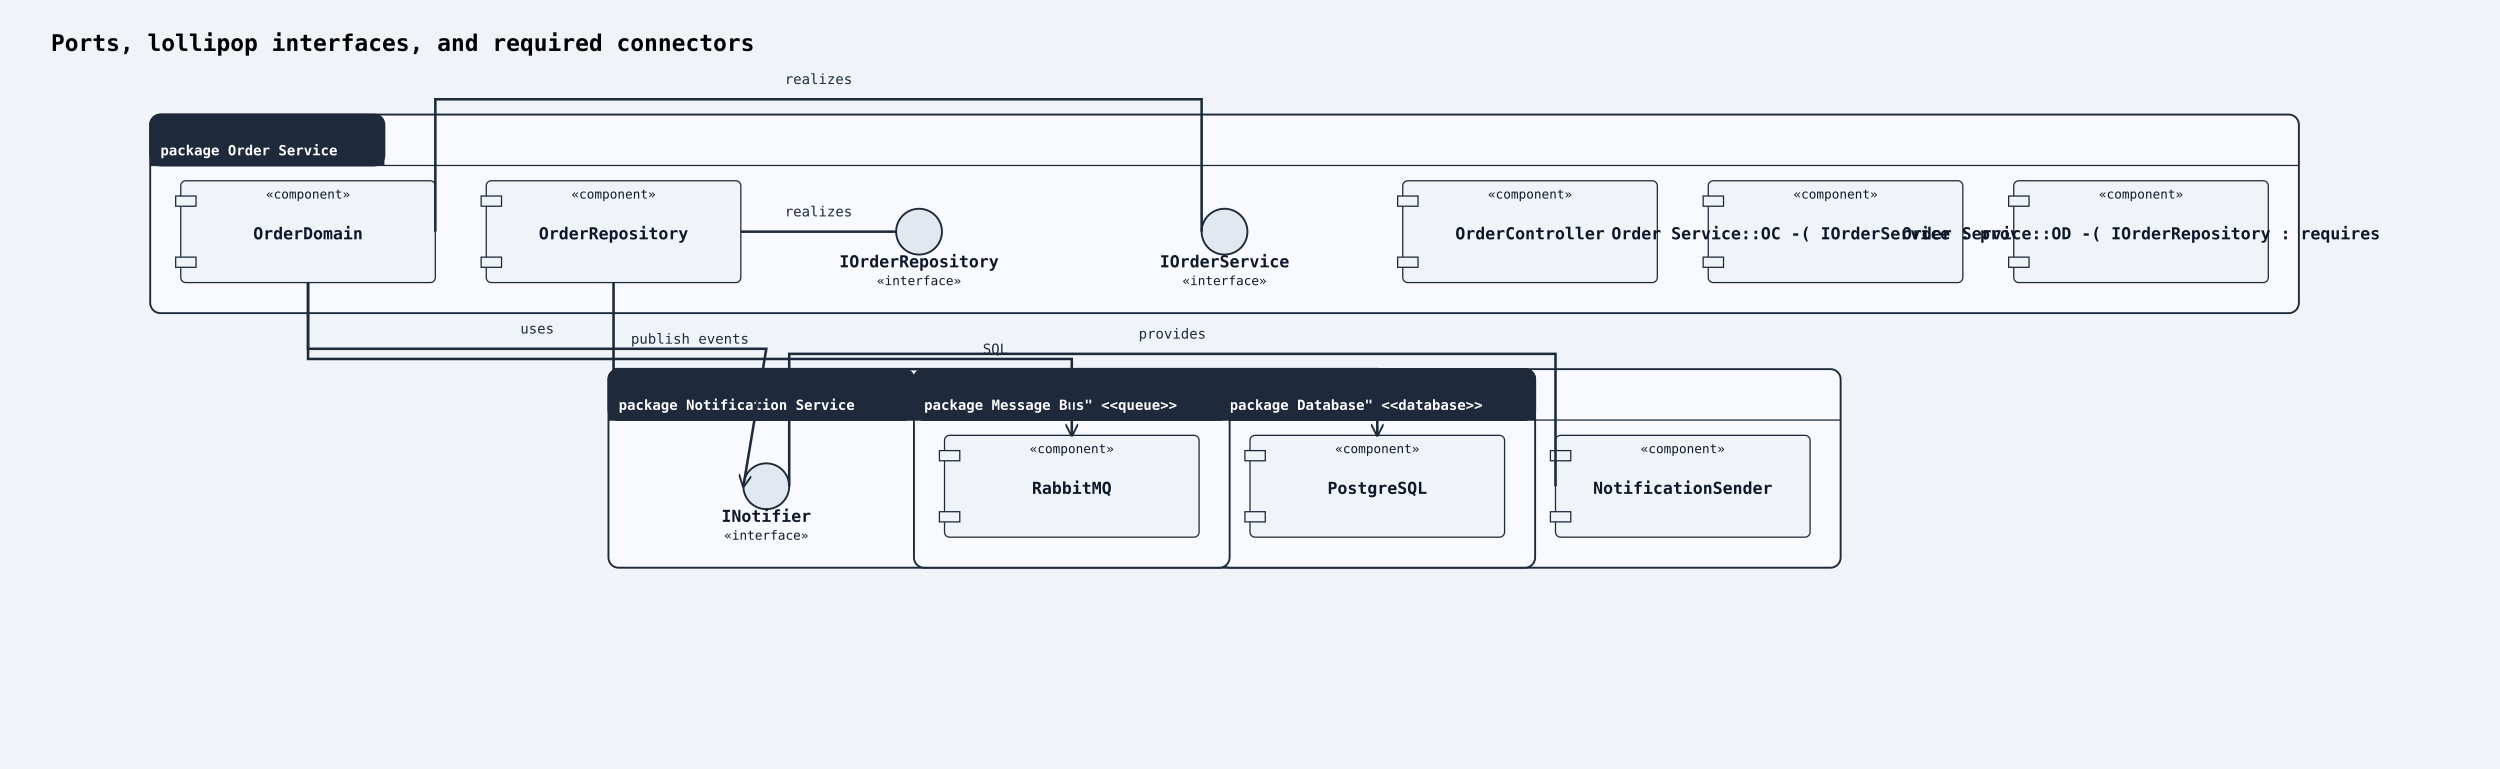
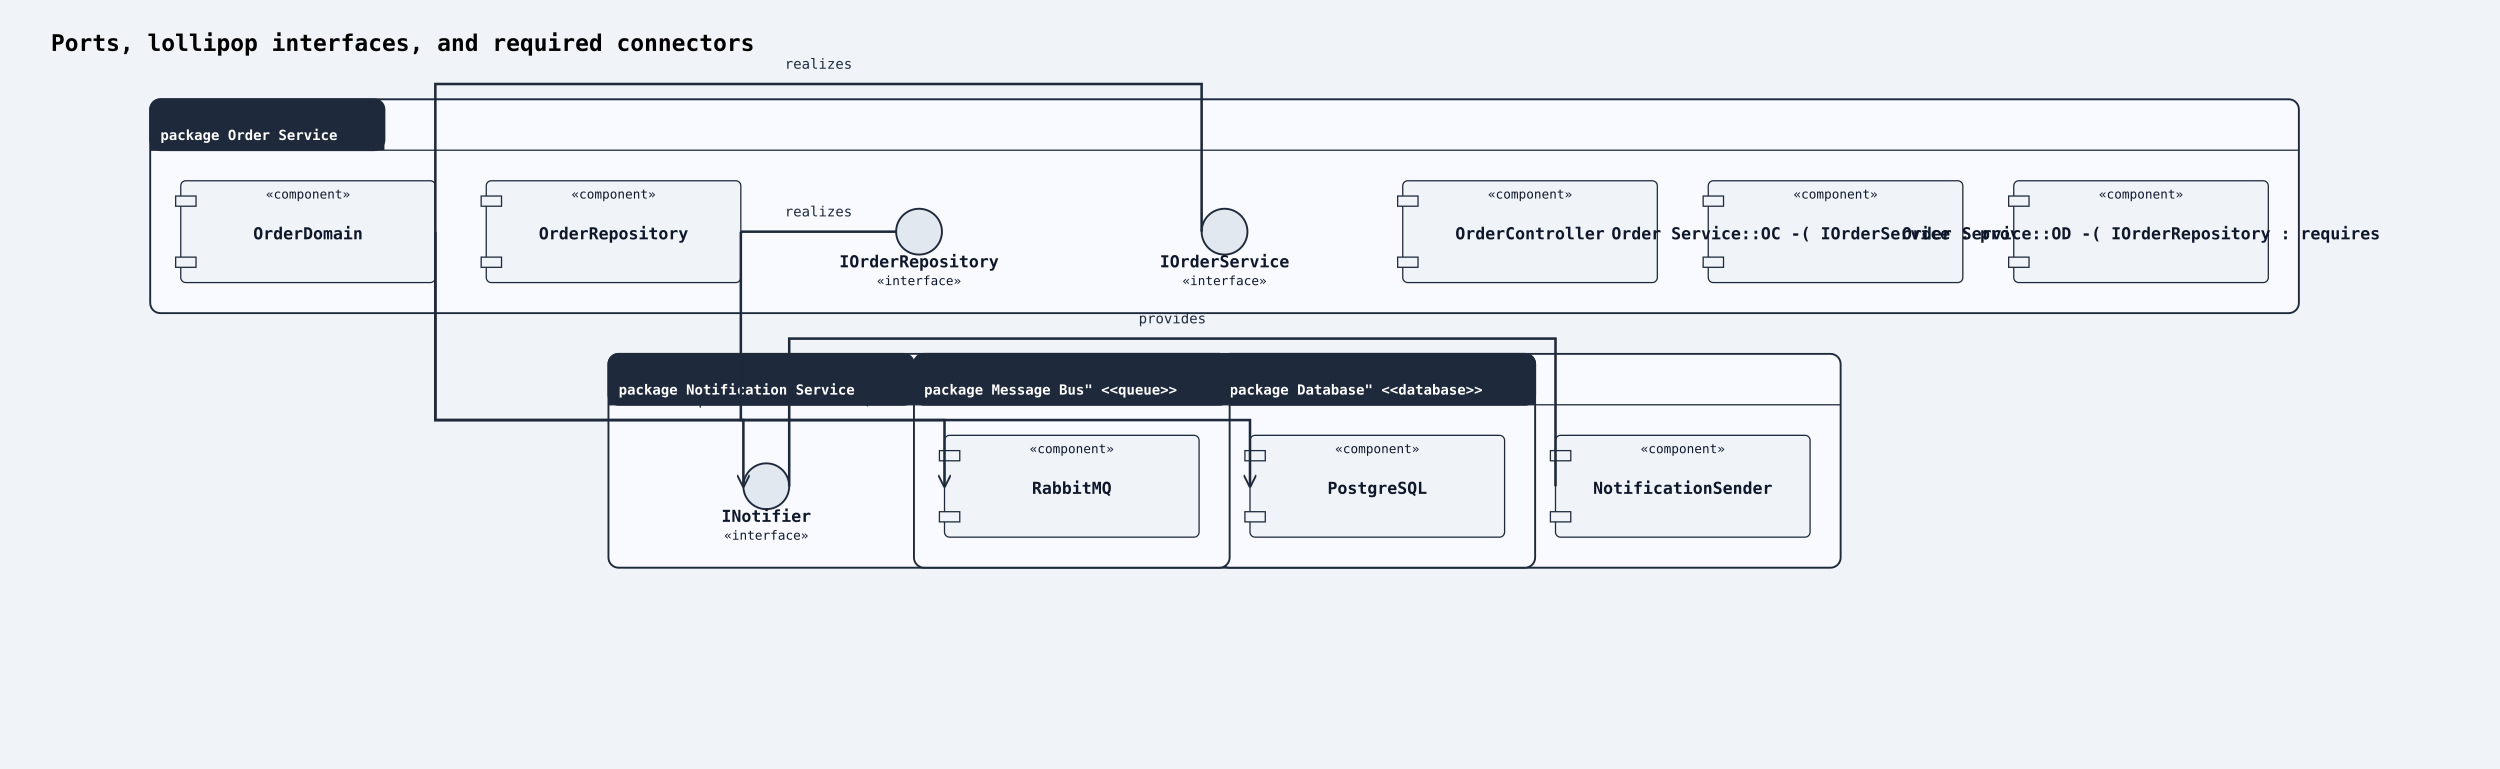
<svg xmlns="http://www.w3.org/2000/svg" width="1964" height="604" viewBox="0 0 1964 604">
  <rect width="100%" height="100%" fill="#f0f4f8" />
  <defs>
    <marker id="arrow-open" viewBox="0 0 10 10" refX="9" refY="5" markerWidth="10" markerHeight="10" markerUnits="userSpaceOnUse" orient="auto-start-reverse">
      <path d="M0,0 L10,5 L0,10" fill="none" stroke="#1e293b" stroke-width="1.5" />
    </marker>
    <marker id="arrow-triangle" viewBox="0 0 12 12" refX="11" refY="6" markerWidth="12" markerHeight="12" markerUnits="userSpaceOnUse" orient="auto-start-reverse">
      <polygon points="0,0 12,6 0,12" fill="#ffffff" stroke="#1e293b" stroke-width="1.5" fill-rule="nonzero" />
    </marker>
    <marker id="arrow-diamond-filled" viewBox="0 0 14 10" refX="13" refY="5" markerWidth="14" markerHeight="10" markerUnits="userSpaceOnUse" orient="auto-start-reverse">
      <path d="M0,5 L7,0 L14,5 L7,10 z" fill="#1e293b" stroke="#1e293b" stroke-width="1" />
    </marker>
    <marker id="arrow-diamond-open" viewBox="0 0 14 10" refX="13" refY="5" markerWidth="14" markerHeight="10" markerUnits="userSpaceOnUse" orient="auto-start-reverse">
      <path d="M0,5 L7,0 L14,5 L7,10 z" fill="#ffffff" stroke="#1e293b" stroke-width="1" />
    </marker>
  </defs>
  <text x="40" y="40" font-family="monospace" font-size="18" font-weight="600">Ports, lollipop interfaces, and required connectors</text>
-   <rect class="uml-group-frame" data-uml-group="Order Service" x="118" y="90" width="1688" height="156" rx="8" ry="8" fill="#f8faff" stroke="#1e293b" stroke-width="1.5" />
-   <rect x="118" y="90" width="184" height="40" rx="8" ry="8" fill="#1e293b" stroke="#1e293b" stroke-width="1.5" />
-   <rect x="118" y="122" width="184" height="8" fill="#1e293b" stroke="none" />
-   <text x="126" y="122" font-family="monospace" font-size="11" font-weight="600" fill="#ffffff">package Order Service</text>
-   <line x1="118" y1="130" x2="1806" y2="130" stroke="#1e293b" stroke-width="1" />
-   <rect class="uml-group-frame" data-uml-group="Notification Service" x="478" y="290" width="968" height="156" rx="8" ry="8" fill="#f8faff" stroke="#1e293b" stroke-width="1.5" />
-   <rect x="478" y="290" width="240" height="40" rx="8" ry="8" fill="#1e293b" stroke="#1e293b" stroke-width="1.5" />
-   <rect x="478" y="322" width="240" height="8" fill="#1e293b" stroke="none" />
-   <text x="486" y="322" font-family="monospace" font-size="11" font-weight="600" fill="#ffffff">package Notification Service</text>
-   <line x1="478" y1="330" x2="1446" y2="330" stroke="#1e293b" stroke-width="1" />
-   <rect class="uml-group-frame" data-uml-group="Database&quot; &lt;&lt;database&gt;&gt;" x="958" y="290" width="248" height="156" rx="8" ry="8" fill="#f8faff" stroke="#1e293b" stroke-width="1.5" />
-   <rect x="958" y="290" width="248" height="40" rx="8" ry="8" fill="#1e293b" stroke="#1e293b" stroke-width="1.5" />
-   <rect x="958" y="322" width="248" height="8" fill="#1e293b" stroke="none" />
-   <text x="966" y="322" font-family="monospace" font-size="11" font-weight="600" fill="#ffffff">package Database" &lt;&lt;database&gt;&gt;</text>
-   <line x1="958" y1="330" x2="1206" y2="330" stroke="#1e293b" stroke-width="1" />
-   <rect class="uml-group-frame" data-uml-group="Message Bus&quot; &lt;&lt;queue&gt;&gt;" x="718" y="290" width="248" height="156" rx="8" ry="8" fill="#f8faff" stroke="#1e293b" stroke-width="1.5" />
-   <rect x="718" y="290" width="248" height="40" rx="8" ry="8" fill="#1e293b" stroke="#1e293b" stroke-width="1.5" />
-   <rect x="718" y="322" width="248" height="8" fill="#1e293b" stroke="none" />
-   <text x="726" y="322" font-family="monospace" font-size="11" font-weight="600" fill="#ffffff">package Message Bus" &lt;&lt;queue&gt;&gt;</text>
-   <line x1="718" y1="330" x2="966" y2="330" stroke="#1e293b" stroke-width="1" />
+   <rect class="uml-group-frame" data-uml-group="Order Service" x="118" y="78" width="1688" height="168" rx="8" ry="8" fill="#f8faff" stroke="#1e293b" stroke-width="1.5" />
+   <rect x="118" y="78" width="184" height="40" rx="8" ry="8" fill="#1e293b" stroke="#1e293b" stroke-width="1.5" />
+   <rect x="118" y="110" width="184" height="8" fill="#1e293b" stroke="none" />
+   <text x="126" y="110" font-family="monospace" font-size="11" font-weight="600" fill="#ffffff">package Order Service</text>
+   <line x1="118" y1="118" x2="1806" y2="118" stroke="#1e293b" stroke-width="1" />
+   <rect class="uml-group-frame" data-uml-group="Notification Service" x="478" y="278" width="968" height="168" rx="8" ry="8" fill="#f8faff" stroke="#1e293b" stroke-width="1.5" />
+   <rect x="478" y="278" width="240" height="40" rx="8" ry="8" fill="#1e293b" stroke="#1e293b" stroke-width="1.5" />
+   <rect x="478" y="310" width="240" height="8" fill="#1e293b" stroke="none" />
+   <text x="486" y="310" font-family="monospace" font-size="11" font-weight="600" fill="#ffffff">package Notification Service</text>
+   <line x1="478" y1="318" x2="1446" y2="318" stroke="#1e293b" stroke-width="1" />
+   <rect class="uml-group-frame" data-uml-group="Database&quot; &lt;&lt;database&gt;&gt;" x="958" y="278" width="248" height="168" rx="8" ry="8" fill="#f8faff" stroke="#1e293b" stroke-width="1.5" />
+   <rect x="958" y="278" width="248" height="40" rx="8" ry="8" fill="#1e293b" stroke="#1e293b" stroke-width="1.5" />
+   <rect x="958" y="310" width="248" height="8" fill="#1e293b" stroke="none" />
+   <text x="966" y="310" font-family="monospace" font-size="11" font-weight="600" fill="#ffffff">package Database" &lt;&lt;database&gt;&gt;</text>
+   <line x1="958" y1="318" x2="1206" y2="318" stroke="#1e293b" stroke-width="1" />
+   <rect class="uml-group-frame" data-uml-group="Message Bus&quot; &lt;&lt;queue&gt;&gt;" x="718" y="278" width="248" height="168" rx="8" ry="8" fill="#f8faff" stroke="#1e293b" stroke-width="1.5" />
+   <rect x="718" y="278" width="248" height="40" rx="8" ry="8" fill="#1e293b" stroke="#1e293b" stroke-width="1.5" />
+   <rect x="718" y="310" width="248" height="8" fill="#1e293b" stroke="none" />
+   <text x="726" y="310" font-family="monospace" font-size="11" font-weight="600" fill="#ffffff">package Message Bus" &lt;&lt;queue&gt;&gt;</text>
+   <line x1="718" y1="318" x2="966" y2="318" stroke="#1e293b" stroke-width="1" />
  <rect class="uml-node uml-component" data-uml-kind="component" x="1102" y="142" width="200" height="80" rx="4" ry="4" fill="#f0f4f8" stroke="#1e293b" stroke-width="1" />
  <rect x="1098" y="154" width="16" height="8" fill="#f0f4f8" stroke="#1e293b" stroke-width="1" />
  <rect x="1098" y="202" width="16" height="8" fill="#f0f4f8" stroke="#1e293b" stroke-width="1" />
  <text x="1202" y="188" text-anchor="middle" font-family="monospace" font-size="13" font-weight="600" fill="#0f172a">OrderController</text>
  <text x="1202" y="156" text-anchor="middle" font-family="monospace" font-size="10" fill="#0f172a">«component»</text>
  <rect class="uml-node uml-component" data-uml-kind="component" x="142" y="142" width="200" height="80" rx="4" ry="4" fill="#f0f4f8" stroke="#1e293b" stroke-width="1" />
  <rect x="138" y="154" width="16" height="8" fill="#f0f4f8" stroke="#1e293b" stroke-width="1" />
  <rect x="138" y="202" width="16" height="8" fill="#f0f4f8" stroke="#1e293b" stroke-width="1" />
  <text x="242" y="188" text-anchor="middle" font-family="monospace" font-size="13" font-weight="600" fill="#0f172a">OrderDomain</text>
  <text x="242" y="156" text-anchor="middle" font-family="monospace" font-size="10" fill="#0f172a">«component»</text>
  <rect class="uml-node uml-component" data-uml-kind="component" x="382" y="142" width="200" height="80" rx="4" ry="4" fill="#f0f4f8" stroke="#1e293b" stroke-width="1" />
  <rect x="378" y="154" width="16" height="8" fill="#f0f4f8" stroke="#1e293b" stroke-width="1" />
  <rect x="378" y="202" width="16" height="8" fill="#f0f4f8" stroke="#1e293b" stroke-width="1" />
  <text x="482" y="188" text-anchor="middle" font-family="monospace" font-size="13" font-weight="600" fill="#0f172a">OrderRepository</text>
  <text x="482" y="156" text-anchor="middle" font-family="monospace" font-size="10" fill="#0f172a">«component»</text>
  <circle class="uml-node uml-interface" data-uml-kind="interface" cx="962" cy="182" r="18" fill="#e2e8f0" stroke="#1e293b" stroke-width="1.5" />
  <text x="962" y="210" text-anchor="middle" font-family="monospace" font-size="13" font-weight="600" fill="#0f172a">IOrderService</text>
  <text x="962" y="224" text-anchor="middle" font-family="monospace" font-size="10" fill="#0f172a">«interface»</text>
  <circle class="uml-node uml-interface" data-uml-kind="interface" cx="722" cy="182" r="18" fill="#e2e8f0" stroke="#1e293b" stroke-width="1.5" />
  <text x="722" y="210" text-anchor="middle" font-family="monospace" font-size="13" font-weight="600" fill="#0f172a">IOrderRepository</text>
  <text x="722" y="224" text-anchor="middle" font-family="monospace" font-size="10" fill="#0f172a">«interface»</text>
  <rect class="uml-node uml-component" data-uml-kind="component" x="1342" y="142" width="200" height="80" rx="4" ry="4" fill="#f0f4f8" stroke="#1e293b" stroke-width="1" />
  <rect x="1338" y="154" width="16" height="8" fill="#f0f4f8" stroke="#1e293b" stroke-width="1" />
  <rect x="1338" y="202" width="16" height="8" fill="#f0f4f8" stroke="#1e293b" stroke-width="1" />
  <text x="1442" y="188" text-anchor="middle" font-family="monospace" font-size="13" font-weight="600" fill="#0f172a">Order Service::OC -( IOrderService : provides</text>
  <text x="1442" y="156" text-anchor="middle" font-family="monospace" font-size="10" fill="#0f172a">«component»</text>
  <rect class="uml-node uml-component" data-uml-kind="component" x="1582" y="142" width="200" height="80" rx="4" ry="4" fill="#f0f4f8" stroke="#1e293b" stroke-width="1" />
  <rect x="1578" y="154" width="16" height="8" fill="#f0f4f8" stroke="#1e293b" stroke-width="1" />
  <rect x="1578" y="202" width="16" height="8" fill="#f0f4f8" stroke="#1e293b" stroke-width="1" />
  <text x="1682" y="188" text-anchor="middle" font-family="monospace" font-size="13" font-weight="600" fill="#0f172a">Order Service::OD -( IOrderRepository : requires</text>
  <text x="1682" y="156" text-anchor="middle" font-family="monospace" font-size="10" fill="#0f172a">«component»</text>
  <rect class="uml-node uml-component" data-uml-kind="component" x="1222" y="342" width="200" height="80" rx="4" ry="4" fill="#f0f4f8" stroke="#1e293b" stroke-width="1" />
  <rect x="1218" y="354" width="16" height="8" fill="#f0f4f8" stroke="#1e293b" stroke-width="1" />
  <rect x="1218" y="402" width="16" height="8" fill="#f0f4f8" stroke="#1e293b" stroke-width="1" />
  <text x="1322" y="388" text-anchor="middle" font-family="monospace" font-size="13" font-weight="600" fill="#0f172a">NotificationSender</text>
  <text x="1322" y="356" text-anchor="middle" font-family="monospace" font-size="10" fill="#0f172a">«component»</text>
  <circle class="uml-node uml-interface" data-uml-kind="interface" cx="602" cy="382" r="18" fill="#e2e8f0" stroke="#1e293b" stroke-width="1.5" />
  <text x="602" y="410" text-anchor="middle" font-family="monospace" font-size="13" font-weight="600" fill="#0f172a">INotifier</text>
  <text x="602" y="424" text-anchor="middle" font-family="monospace" font-size="10" fill="#0f172a">«interface»</text>
  <rect class="uml-node uml-component" data-uml-kind="component" x="982" y="342" width="200" height="80" rx="4" ry="4" fill="#f0f4f8" stroke="#1e293b" stroke-width="1" />
  <rect x="978" y="354" width="16" height="8" fill="#f0f4f8" stroke="#1e293b" stroke-width="1" />
  <rect x="978" y="402" width="16" height="8" fill="#f0f4f8" stroke="#1e293b" stroke-width="1" />
  <text x="1082" y="388" text-anchor="middle" font-family="monospace" font-size="13" font-weight="600" fill="#0f172a">PostgreSQL</text>
  <text x="1082" y="356" text-anchor="middle" font-family="monospace" font-size="10" fill="#0f172a">«component»</text>
  <rect class="uml-node uml-component" data-uml-kind="component" x="742" y="342" width="200" height="80" rx="4" ry="4" fill="#f0f4f8" stroke="#1e293b" stroke-width="1" />
  <rect x="738" y="354" width="16" height="8" fill="#f0f4f8" stroke="#1e293b" stroke-width="1" />
  <rect x="738" y="402" width="16" height="8" fill="#f0f4f8" stroke="#1e293b" stroke-width="1" />
  <text x="842" y="388" text-anchor="middle" font-family="monospace" font-size="13" font-weight="600" fill="#0f172a">RabbitMQ</text>
  <text x="842" y="356" text-anchor="middle" font-family="monospace" font-size="10" fill="#0f172a">«component»</text>
-   <polyline class="uml-relation" data-uml-from="Order Service::OD" data-uml-to="Order Service::IOrderService" data-uml-arrow="--" points="342,182 342,78 944,78 944,182" fill="none" stroke="#1e293b" stroke-width="2" />
+   <polyline class="uml-relation" data-uml-from="Order Service::OD" data-uml-to="Order Service::IOrderService" data-uml-arrow="--" points="342,182 342,66 944,66 944,182" fill="none" stroke="#1e293b" stroke-width="2" />
  <line class="uml-relation" data-uml-from="Order Service::OR" data-uml-to="Order Service::IOrderRepository" data-uml-arrow="--" x1="582" y1="182" x2="704" y2="182" stroke="#1e293b" stroke-width="2" />
-   <polyline class="uml-relation" data-uml-from="Notification Service::NS" data-uml-to="Notification Service::INotifier" data-uml-arrow="--" points="1222,382 1222,278 620,278 620,382" fill="none" stroke="#1e293b" stroke-width="2" />
-   <polyline class="uml-relation" data-uml-from="OD" data-uml-to="INotifier" data-uml-arrow="--&gt;" points="242,222 242,274 602,274 584,382" fill="none" stroke="#1e293b" stroke-width="2" marker-end="url(#arrow-open)" />
-   <polyline class="uml-relation" data-uml-from="OR" data-uml-to="PG" data-uml-arrow="--&gt;" points="482,222 482,290 1082,290 1082,342" fill="none" stroke="#1e293b" stroke-width="2" marker-end="url(#arrow-open)" />
-   <polyline class="uml-relation" data-uml-from="OD" data-uml-to="MQ" data-uml-arrow="--&gt;" points="242,222 242,282 842,282 842,342" fill="none" stroke="#1e293b" stroke-width="2" marker-end="url(#arrow-open)" />
-   <text x="643" y="66" text-anchor="middle" font-family="monospace" font-size="11" fill="#1e293b">realizes</text>
+   <polyline class="uml-relation" data-uml-from="Notification Service::NS" data-uml-to="Notification Service::INotifier" data-uml-arrow="--" points="1222,382 1222,266 620,266 620,382" fill="none" stroke="#1e293b" stroke-width="2" />
+   <polyline class="uml-relation" data-uml-from="OD" data-uml-to="INotifier" data-uml-arrow="--&gt;" points="342,182 342,330 584,330 584,382" fill="none" stroke="#1e293b" stroke-width="2" marker-end="url(#arrow-open)" />
+   <polyline class="uml-relation" data-uml-from="OR" data-uml-to="PG" data-uml-arrow="--&gt;" points="582,182 582,330 982,330 982,382" fill="none" stroke="#1e293b" stroke-width="2" marker-end="url(#arrow-open)" />
+   <polyline class="uml-relation" data-uml-from="OD" data-uml-to="MQ" data-uml-arrow="--&gt;" points="342,182 342,330 742,330 742,382" fill="none" stroke="#1e293b" stroke-width="2" marker-end="url(#arrow-open)" />
+   <text x="643" y="54" text-anchor="middle" font-family="monospace" font-size="11" fill="#1e293b">realizes</text>
  <text x="643" y="170" text-anchor="middle" font-family="monospace" font-size="11" fill="#1e293b">realizes</text>
-   <text x="921" y="266" text-anchor="middle" font-family="monospace" font-size="11" fill="#1e293b">provides</text>
-   <text x="422" y="262" text-anchor="middle" font-family="monospace" font-size="11" fill="#1e293b">uses</text>
-   <text x="782" y="278" text-anchor="middle" font-family="monospace" font-size="11" fill="#1e293b">SQL</text>
-   <text x="542" y="270" text-anchor="middle" font-family="monospace" font-size="11" fill="#1e293b">publish events</text>
+   <text x="921" y="254" text-anchor="middle" font-family="monospace" font-size="11" fill="#1e293b">provides</text>
+   <text x="510" y="318" text-anchor="middle" font-family="monospace" font-size="11" fill="#1e293b">uses</text>
+   <text x="680" y="318" text-anchor="middle" font-family="monospace" font-size="11" fill="#1e293b">SQL</text>
+   <text x="595" y="318" text-anchor="middle" font-family="monospace" font-size="11" fill="#1e293b">publish events</text>
</svg>
